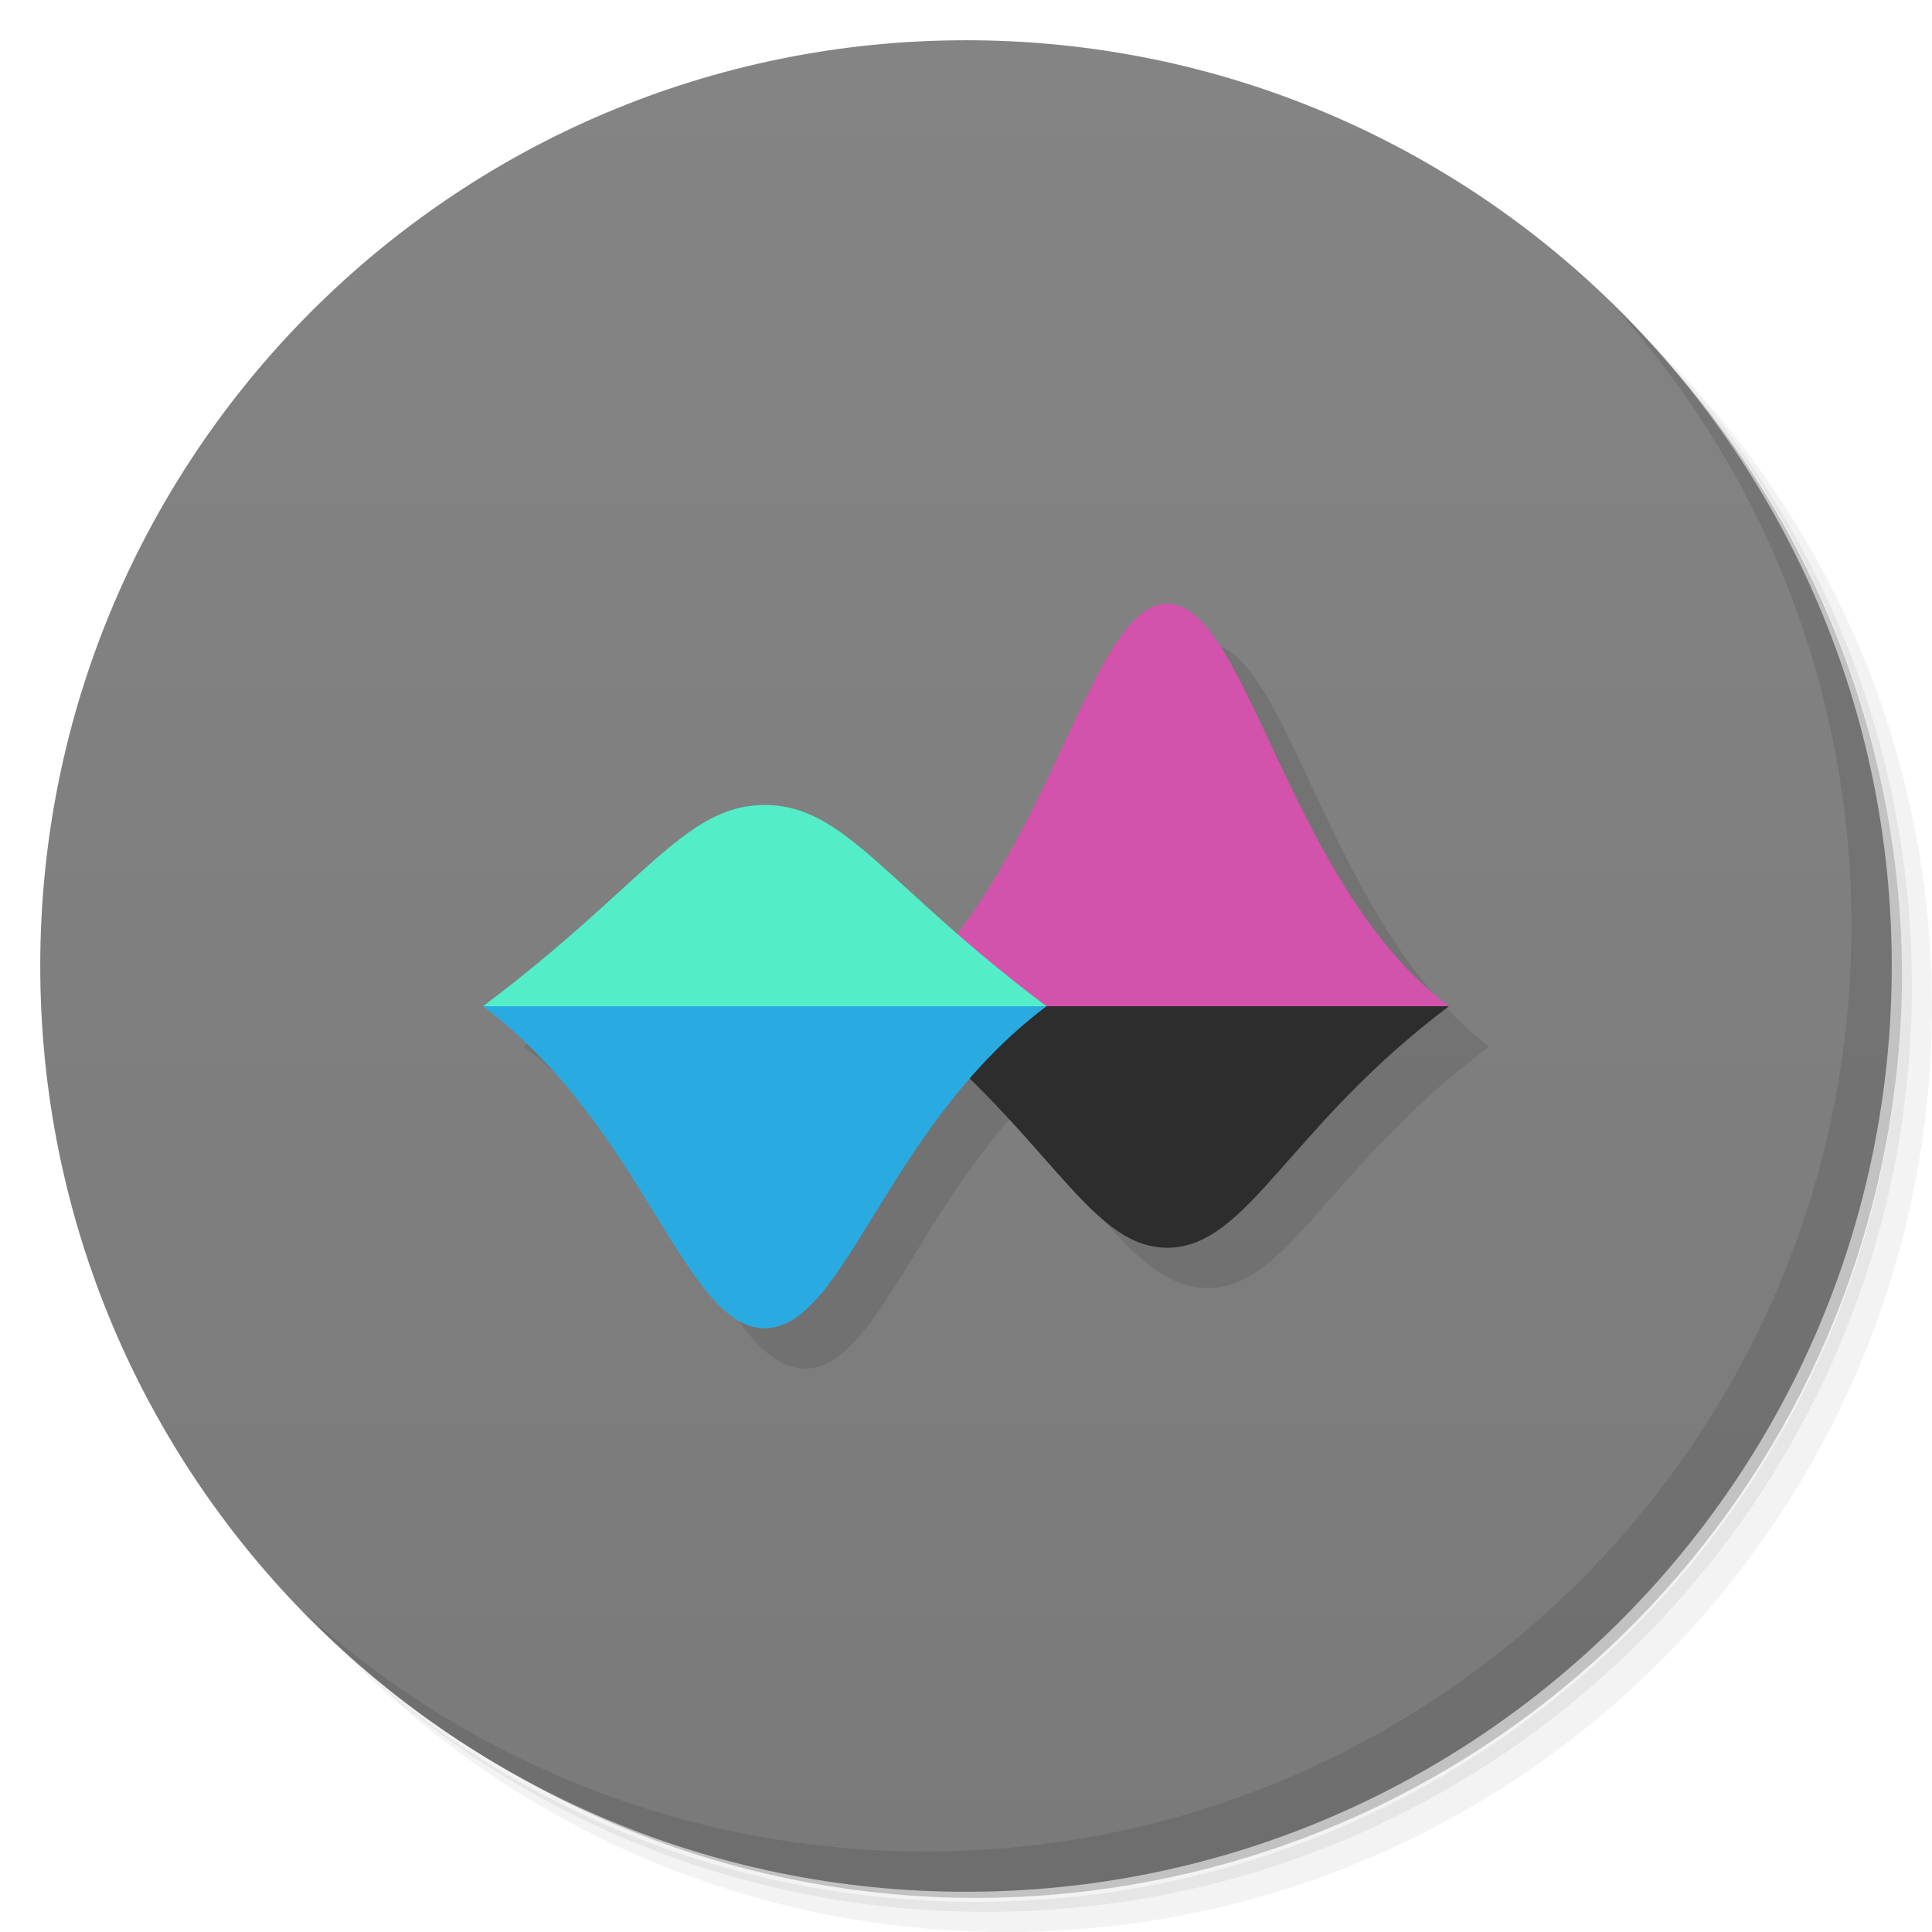
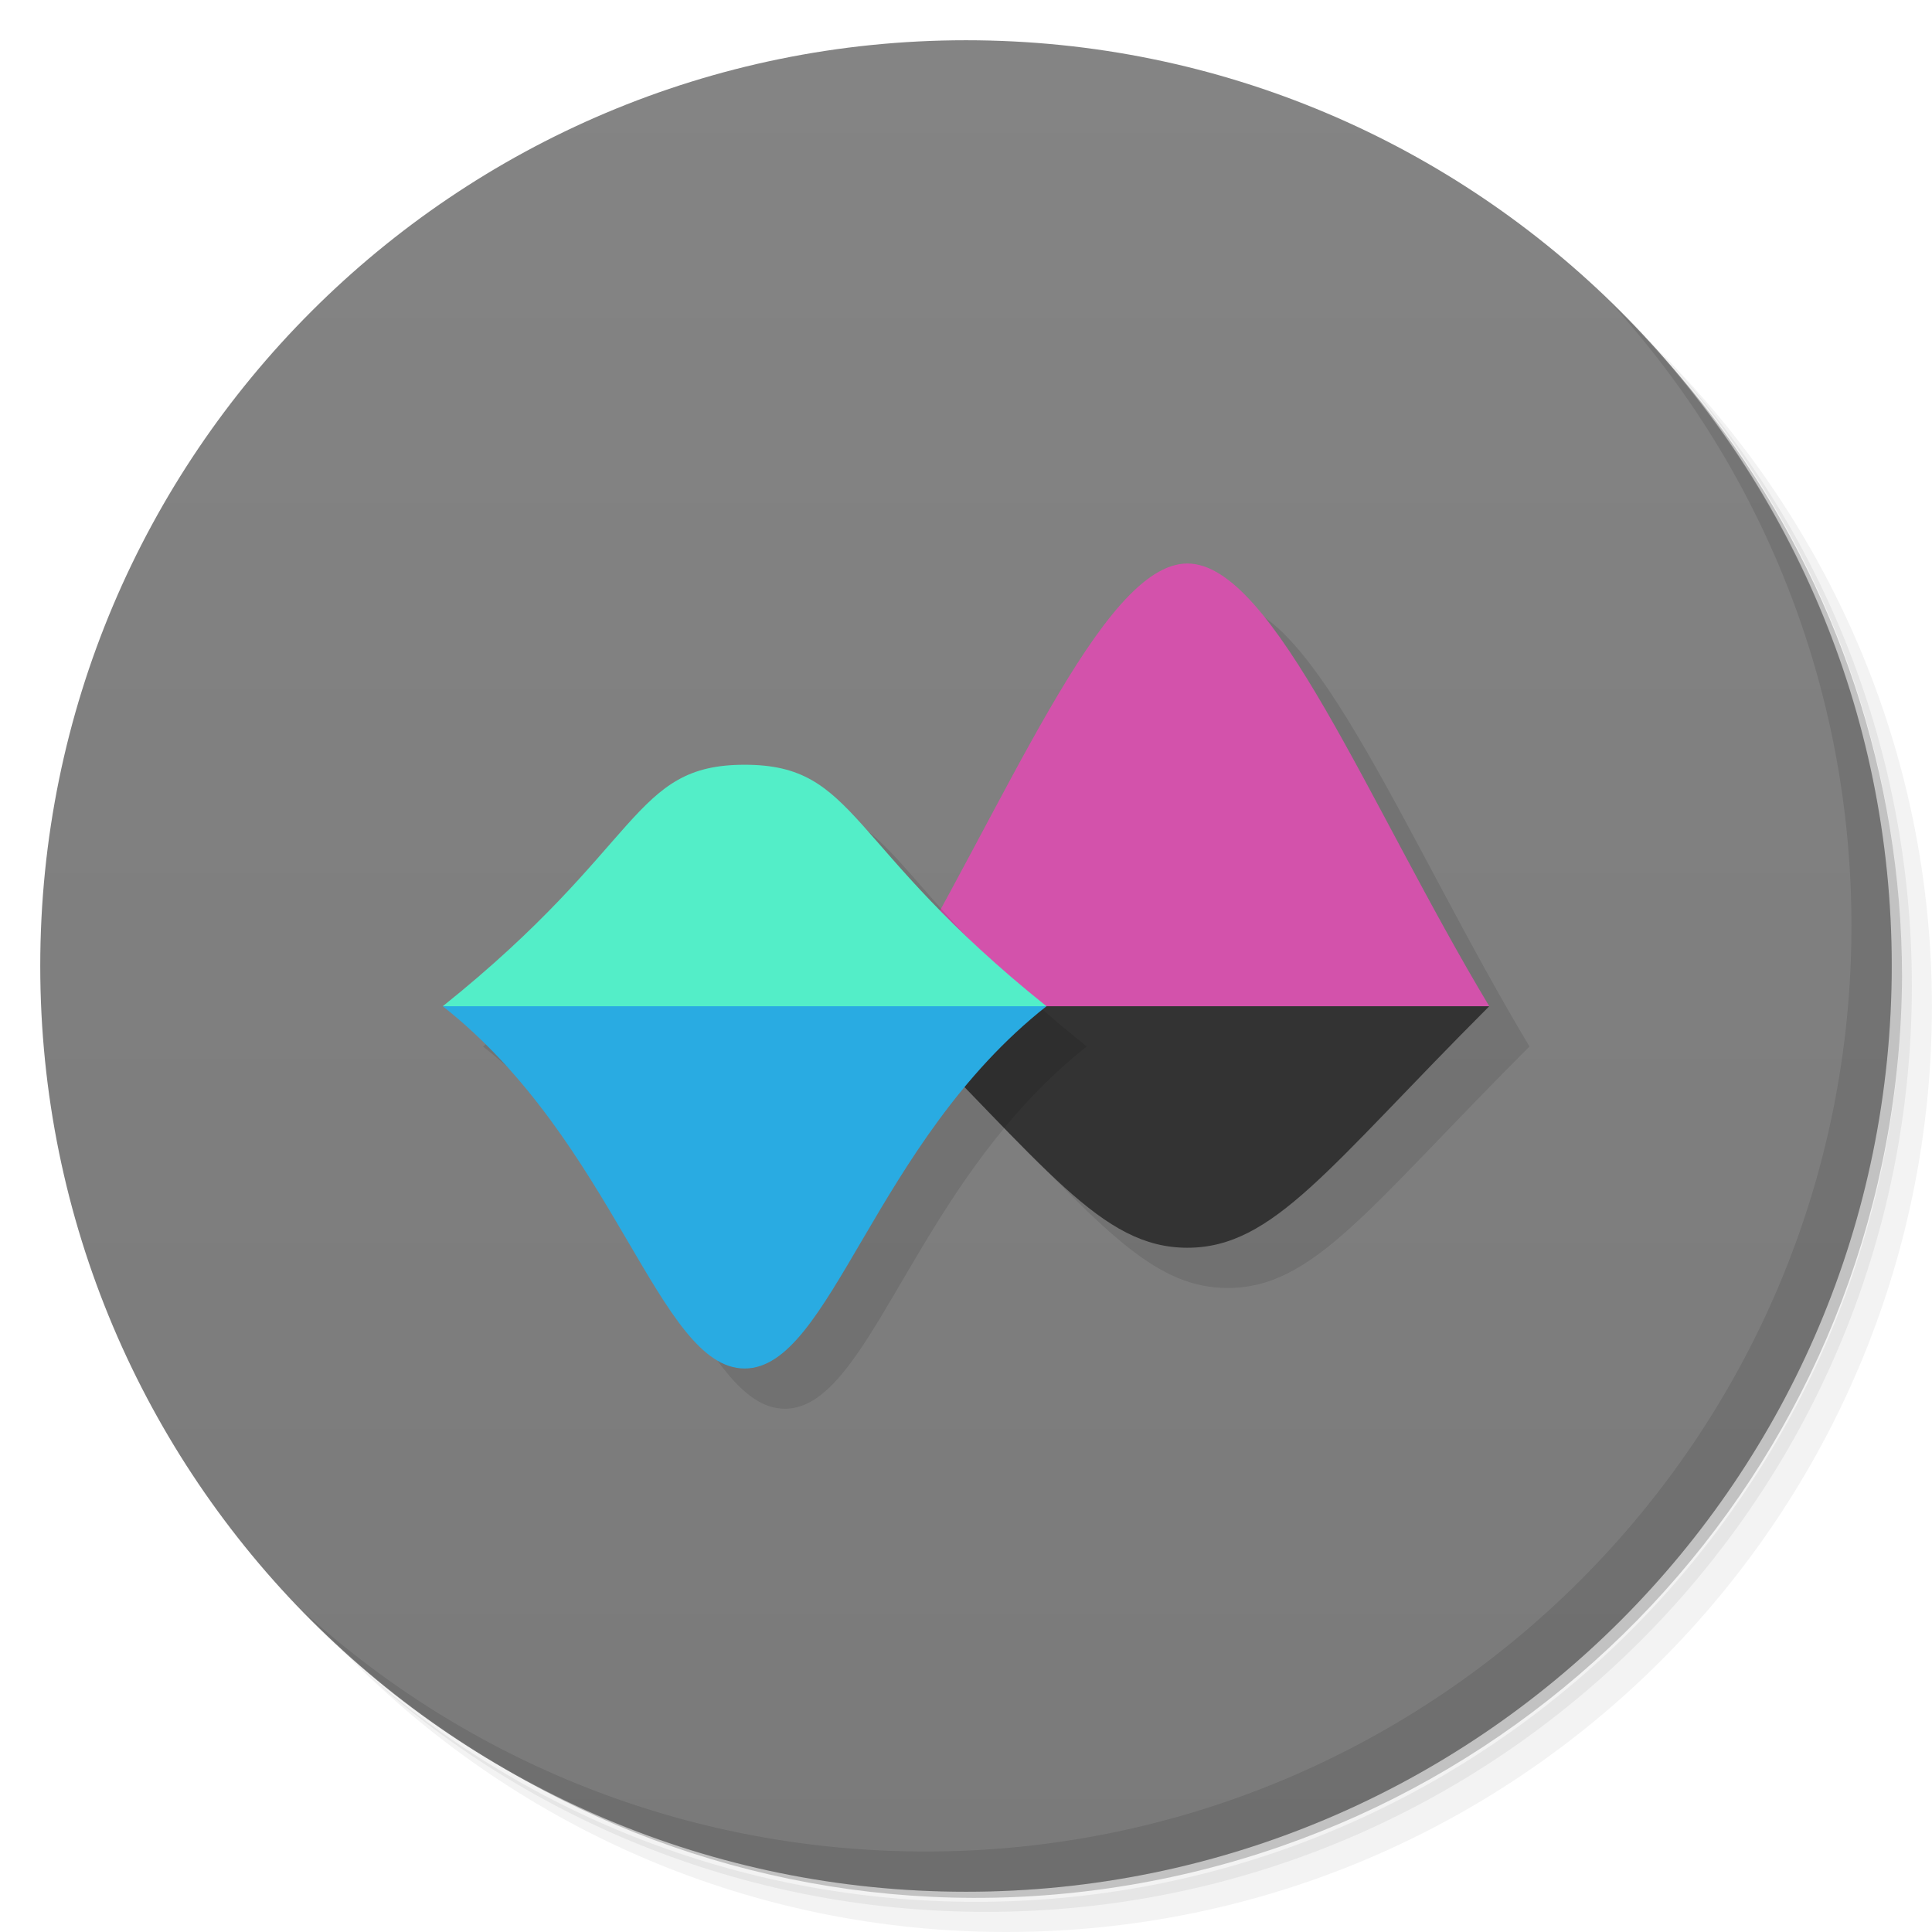
<svg xmlns="http://www.w3.org/2000/svg" version="1.1" viewBox="0 0 48 48">
  <defs>
    <linearGradient id="bg" x2="0" y1="1" y2="47" gradientUnits="userSpaceOnUse">
      <stop style="stop-color:#848484" offset="0" />
      <stop style="stop-color:#7a7a7a" offset="1" />
    </linearGradient>
  </defs>
  <path d="m36.31 5c5.859 4.062 9.688 10.831 9.688 18.5 0 12.426-10.07 22.5-22.5 22.5-7.669 0-14.438-3.828-18.5-9.688 1.037 1.822 2.306 3.499 3.781 4.969 4.085 3.712 9.514 5.969 15.469 5.969 12.703 0 23-10.298 23-23 0-5.954-2.256-11.384-5.969-15.469-1.469-1.475-3.147-2.744-4.969-3.781zm4.969 3.781c3.854 4.113 6.219 9.637 6.219 15.719 0 12.703-10.297 23-23 23-6.081 0-11.606-2.364-15.719-6.219 4.16 4.144 9.883 6.719 16.219 6.719 12.703 0 23-10.298 23-23 0-6.335-2.575-12.06-6.719-16.219z" style="opacity:.05" />
  <path d="m41.28 8.781c3.712 4.085 5.969 9.514 5.969 15.469 0 12.703-10.297 23-23 23-5.954 0-11.384-2.256-15.469-5.969 4.113 3.854 9.637 6.219 15.719 6.219 12.703 0 23-10.298 23-23 0-6.081-2.364-11.606-6.219-15.719z" style="opacity:.1" />
  <path d="m31.25 2.375c8.615 3.154 14.75 11.417 14.75 21.13 0 12.426-10.07 22.5-22.5 22.5-9.708 0-17.971-6.135-21.12-14.75a23 23 0 0 0 44.875-7 23 23 0 0 0-16-21.875z" style="opacity:.2" />
  <circle cx="24" cy="24" r="23" style="fill:url(#bg)" />
  <path d="m40.03 7.531c3.712 4.084 5.969 9.514 5.969 15.469 0 12.703-10.297 23-23 23-5.954 0-11.384-2.256-15.469-5.969 4.178 4.291 10.01 6.969 16.469 6.969 12.703 0 23-10.298 23-23 0-6.462-2.677-12.291-6.969-16.469z" style="opacity:.1" />
-   <path d="m30 16c-1.663 0-2.64 4.836-5.221 8.191-2.246-1.962-3.218-3.191-4.779-3.191-2 0-3 2-7 5 4 3 5 8 7 8 1.634 0 2.602-3.338 5.082-6.195 2.342 2.289 3.326 4.195 4.918 4.195 2 0 3-3 7-6-4-3-5-10-7-10z" style="opacity:.1" />
-   <path d="m22 25 7 1 7-1c-4-3-5-10-7-10s-3 7-7 10z" style="fill:#d352ab" />
-   <path d="m22 25h14c-4 3-5 6-7 6s-3-3-7-6z" style="fill:#2d2d2d" />
-   <path d="m12 25 7 1 7-1c-4-3-5-5-7-5s-3 2-7 5z" style="fill:#53eec8" />
-   <path d="m12 25h14c-4 3-5 8-7 8s-3-5-7-8z" style="fill:#29abe2" />
+   <path d="m30.5 15c-1.809 0-3.774 4.278-6.146 8.619-2.362-2.409-2.671-3.619-4.854-3.619-2.812 0-2.5 2-7.5 6 4.286 3.375 5.357 9 7.5 9 1.755 0 2.793-3.772 5.465-6.992 2.547 2.645 3.793 3.992 5.535 3.992 2.143 0 3.5-2 7.5-6-3-5-5.357-11-7.5-11z" style="opacity:.1" />
+   <path d="m22 25 7.5 1 7.5-1c-3-5-5.357-11-7.5-11-2.143 0-4.5 6-7.5 11z" style="fill:#d352ab" />
+   <path d="m22 25h15c-4 4-5.357 6-7.5 6-2.143 0-3.5-2-7.5-6z" style="fill:#333" />
+   <path d="m23.377 22.574c-0.445 0.816-0.901 1.632-1.377 2.426 1.194 1.194 2.135 2.188 2.949 3.025 0.594-0.718 1.268-1.409 2.051-2.025-1.729-1.383-2.816-2.521-3.623-3.426z" style="opacity:.1" />
+   <path d="m11 25 7.5 1 7.5-1c-5-4-4.688-6-7.5-6-2.812 0-2.5 2-7.5 6z" style="fill:#53eec8" />
+   <path d="m11 25h15c-4.286 3.375-5.357 9-7.5 9-2.143 0-3.214-5.625-7.5-9z" style="fill:#29abe2" />
</svg>
